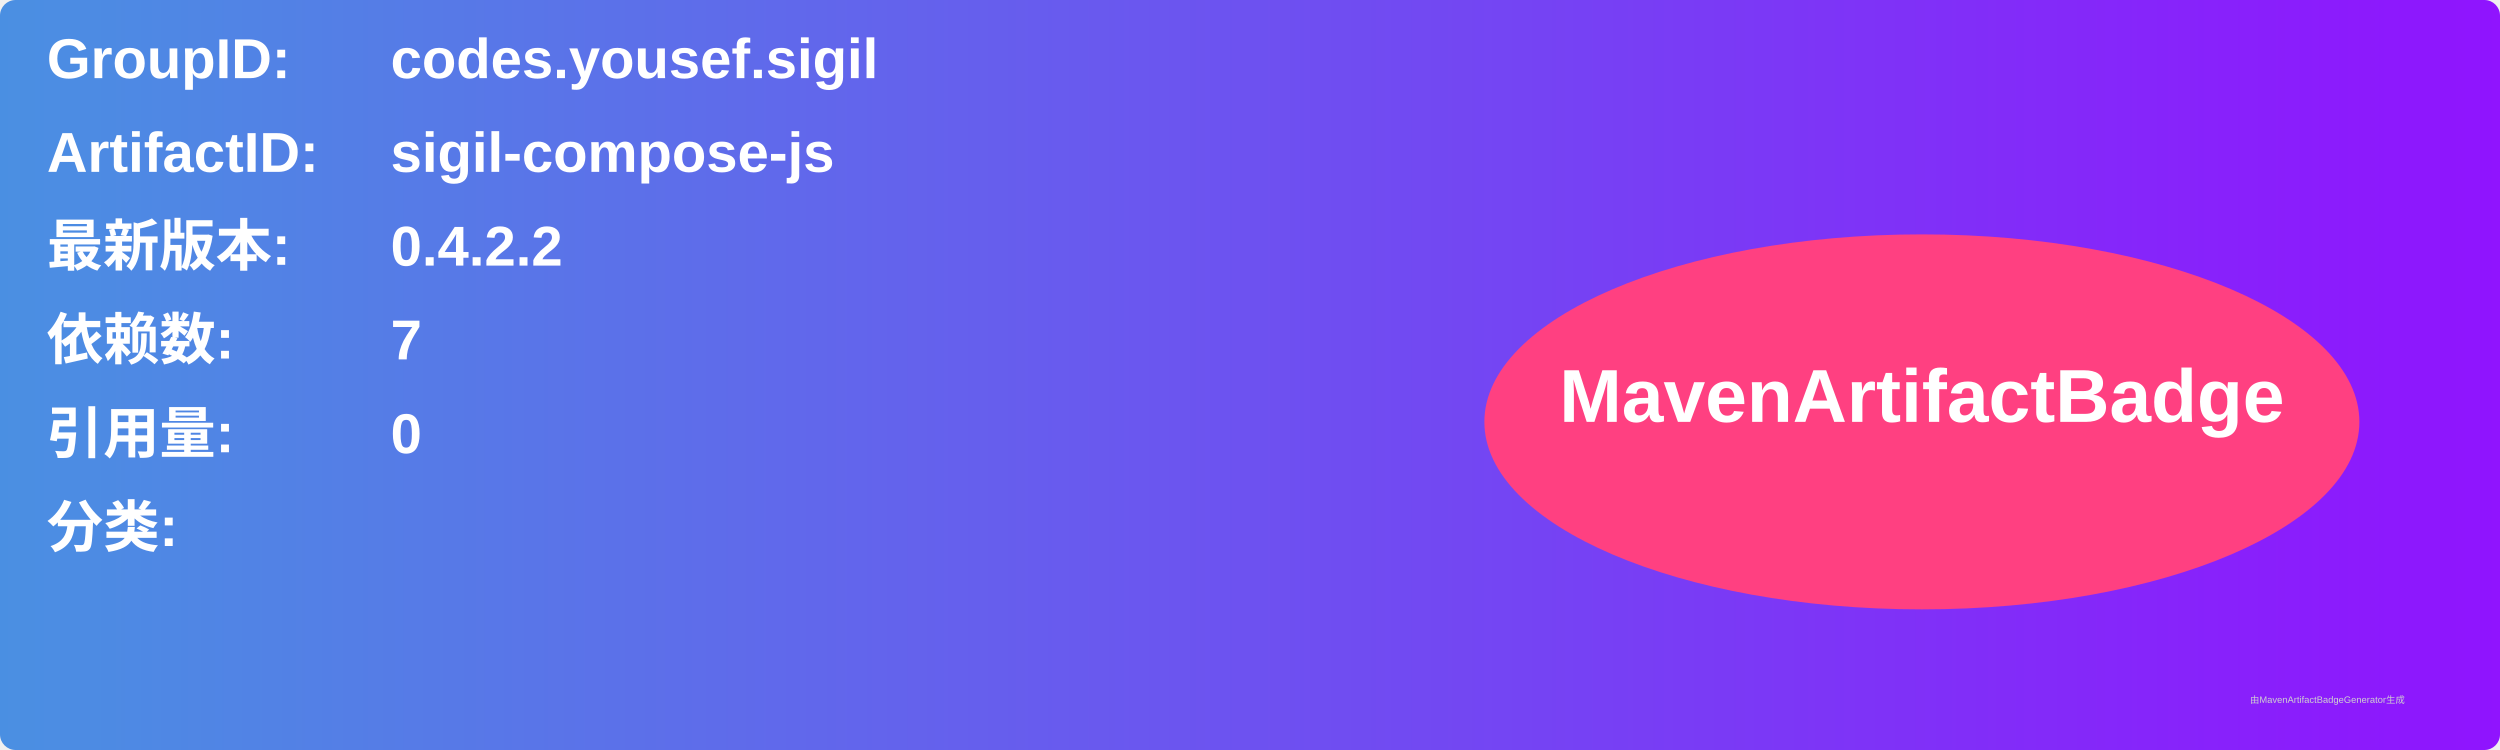
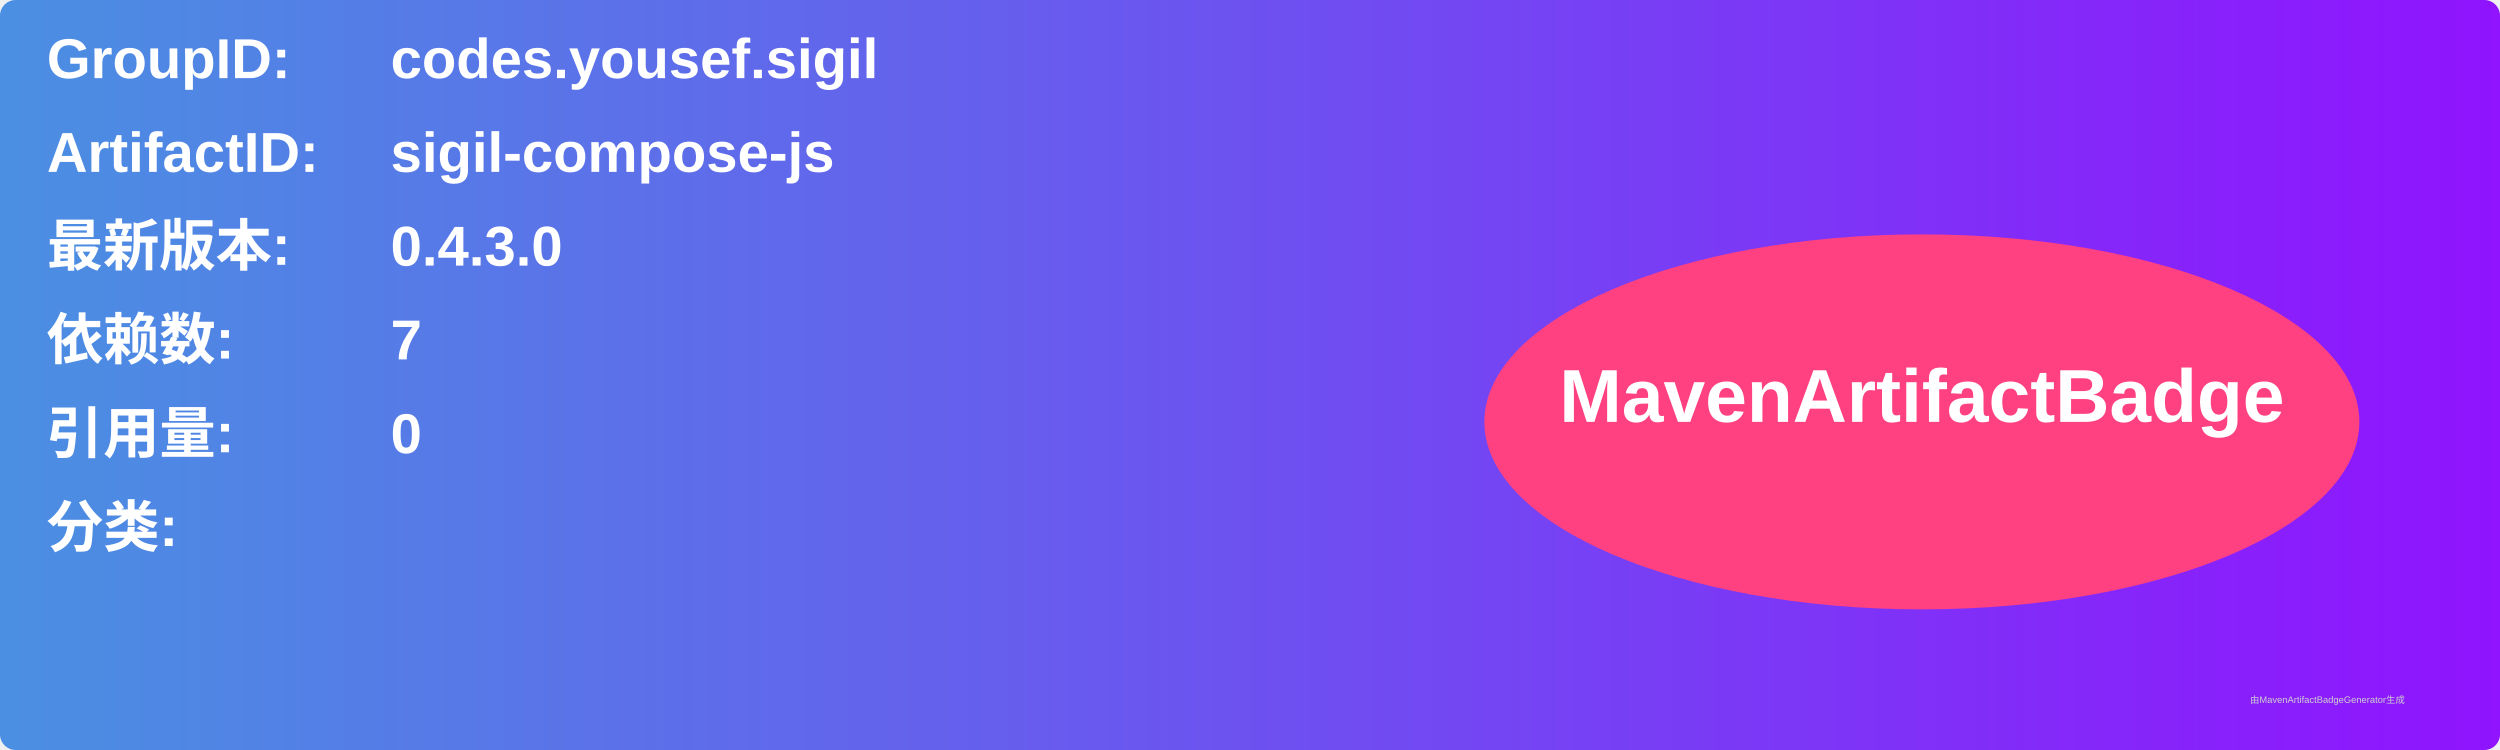
<svg xmlns="http://www.w3.org/2000/svg" width="800" height="240" viewBox="0 0 800 240">
  <linearGradient id="grad" x1="0%" y1="0%" x2="100%" y2="0%">
    <stop offset="0%" stop-color="#4a90e2" />
    <stop offset="100%" stop-color="#9013fe" />
  </linearGradient>
  <rect width="100%" height="100%" rx="5" ry="5" fill="url(#grad)" />
  <g transform="translate(15, 15)">
    <text x="0" y="10" font-family="Arial" font-size="18" fill="white" font-weight="bold" width="260">GroupID:</text>
    <text x="110" y="10" font-family="Arial" font-size="18" fill="white" font-weight="bold" width="460">codes.yousef.sigil</text>
    <text x="0" y="40" font-family="Arial" font-size="18" fill="white" font-weight="bold" width="260">ArtifactID:</text>
    <text x="110" y="40" font-family="Arial" font-size="18" fill="white" font-weight="bold" width="460">sigil-compose-js</text>
    <text x="0" y="70" font-family="Arial" font-size="18" fill="white" font-weight="bold">最新版本:</text>
    <text x="110" y="70" font-family="Arial" font-size="18" fill="white" font-weight="bold">
-       <tspan font-weight="bold">0.4.2.2</tspan>
+       <tspan font-weight="bold">0.4.3.0</tspan>
    </text>
    <text x="0" y="100" font-family="Arial" font-size="18" fill="white" font-weight="bold">依赖数: </text>
    <text x="110" y="100" font-family="Arial" font-size="18" fill="white">
      <tspan font-weight="bold">7</tspan>
    </text>
    <text x="0" y="130" font-family="Arial" font-size="18" fill="white" font-weight="bold">引用量: </text>
    <text x="110" y="130" font-family="Arial" font-size="18" fill="white">
      <tspan font-weight="bold">0</tspan>
    </text>
    <text x="0" y="160" font-family="Arial" font-size="18" fill="white" font-weight="bold">分类:</text>
    <text x="10" y="190" font-family="Arial" font-size="10" fill="white">
      <tspan font-weight="bold" />
    </text>
    <ellipse cx="600" cy="120" rx="140" ry="60" fill="#ff4081" />
    <text x="600" y="120" text-anchor="middle" font-family="Arial" font-size="24" fill="white" font-weight="bold">MavenArtifactBadge</text>
  </g>
  <text x="720" y="225" font-family="Arial" font-size="3" fill="#d0d0d0">由MavenArtifactBadgeGenerator生成</text>
</svg>
